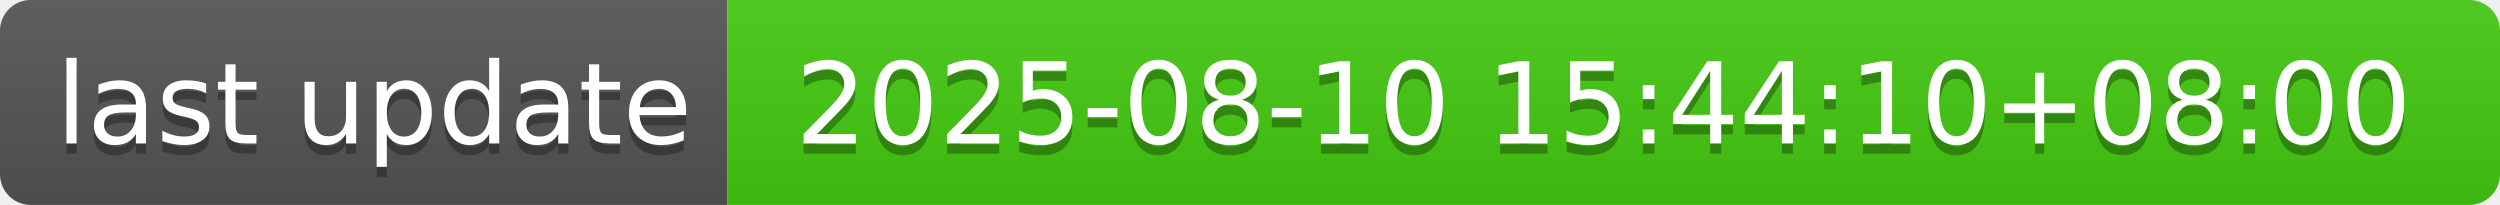
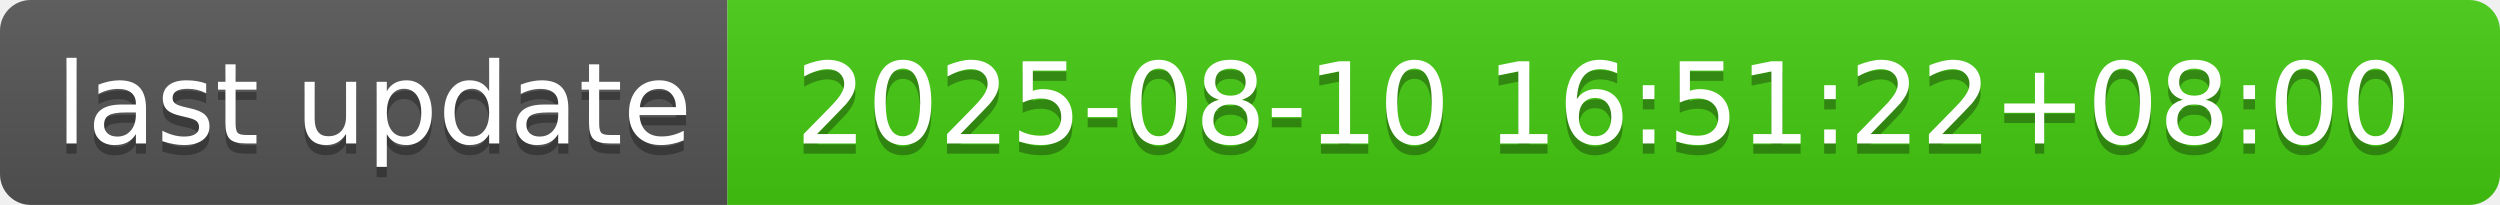
- <svg xmlns="http://www.w3.org/2000/svg" width="244" height="20" role="img" aria-label="last update: 2025-08-10 15:44:10+08:00">
+ <svg xmlns="http://www.w3.org/2000/svg" width="244" height="20" role="img" aria-label="last update: 2025-08-10 16:51:22+08:00">
  <linearGradient id="s" x2="0" y2="100%">
    <stop offset="0" stop-color="#bbb" stop-opacity=".1" />
    <stop offset="1" stop-opacity=".1" />
  </linearGradient>
  <clipPath id="r">
    <rect width="244" height="20" rx="3" fill="#fff" />
  </clipPath>
  <g clip-path="url(#r)">
    <rect width="71" height="20" fill="#555" />
    <rect x="71" width="173" height="20" fill="#4c1" />
    <rect width="244" height="20" fill="url(#s)" />
  </g>
  <g fill="#fff" text-anchor="middle" font-family="Verdana,Geneva,DejaVu Sans,sans-serif" text-rendering="geometricPrecision" font-size="110">
    <text aria-hidden="true" x="365" y="150" fill="#010101" fill-opacity=".3" transform="scale(.1)" textLength="610">last update</text>
    <text x="365" y="140" transform="scale(.1)" fill="#fff" textLength="610">last update</text>
-     <text aria-hidden="true" x="1565" y="150" fill="#010101" fill-opacity=".3" transform="scale(.1)" textLength="1630">2025-08-10 15:44:10+08:00</text>
-     <text x="1565" y="140" transform="scale(.1)" fill="#fff" textLength="1630">2025-08-10 15:44:10+08:00</text>
+     <text aria-hidden="true" x="1565" y="150" fill="#010101" fill-opacity=".3" transform="scale(.1)" textLength="1630">2025-08-10 16:51:22+08:00</text>
+     <text x="1565" y="140" transform="scale(.1)" fill="#fff" textLength="1630">2025-08-10 16:51:22+08:00</text>
  </g>
</svg>
